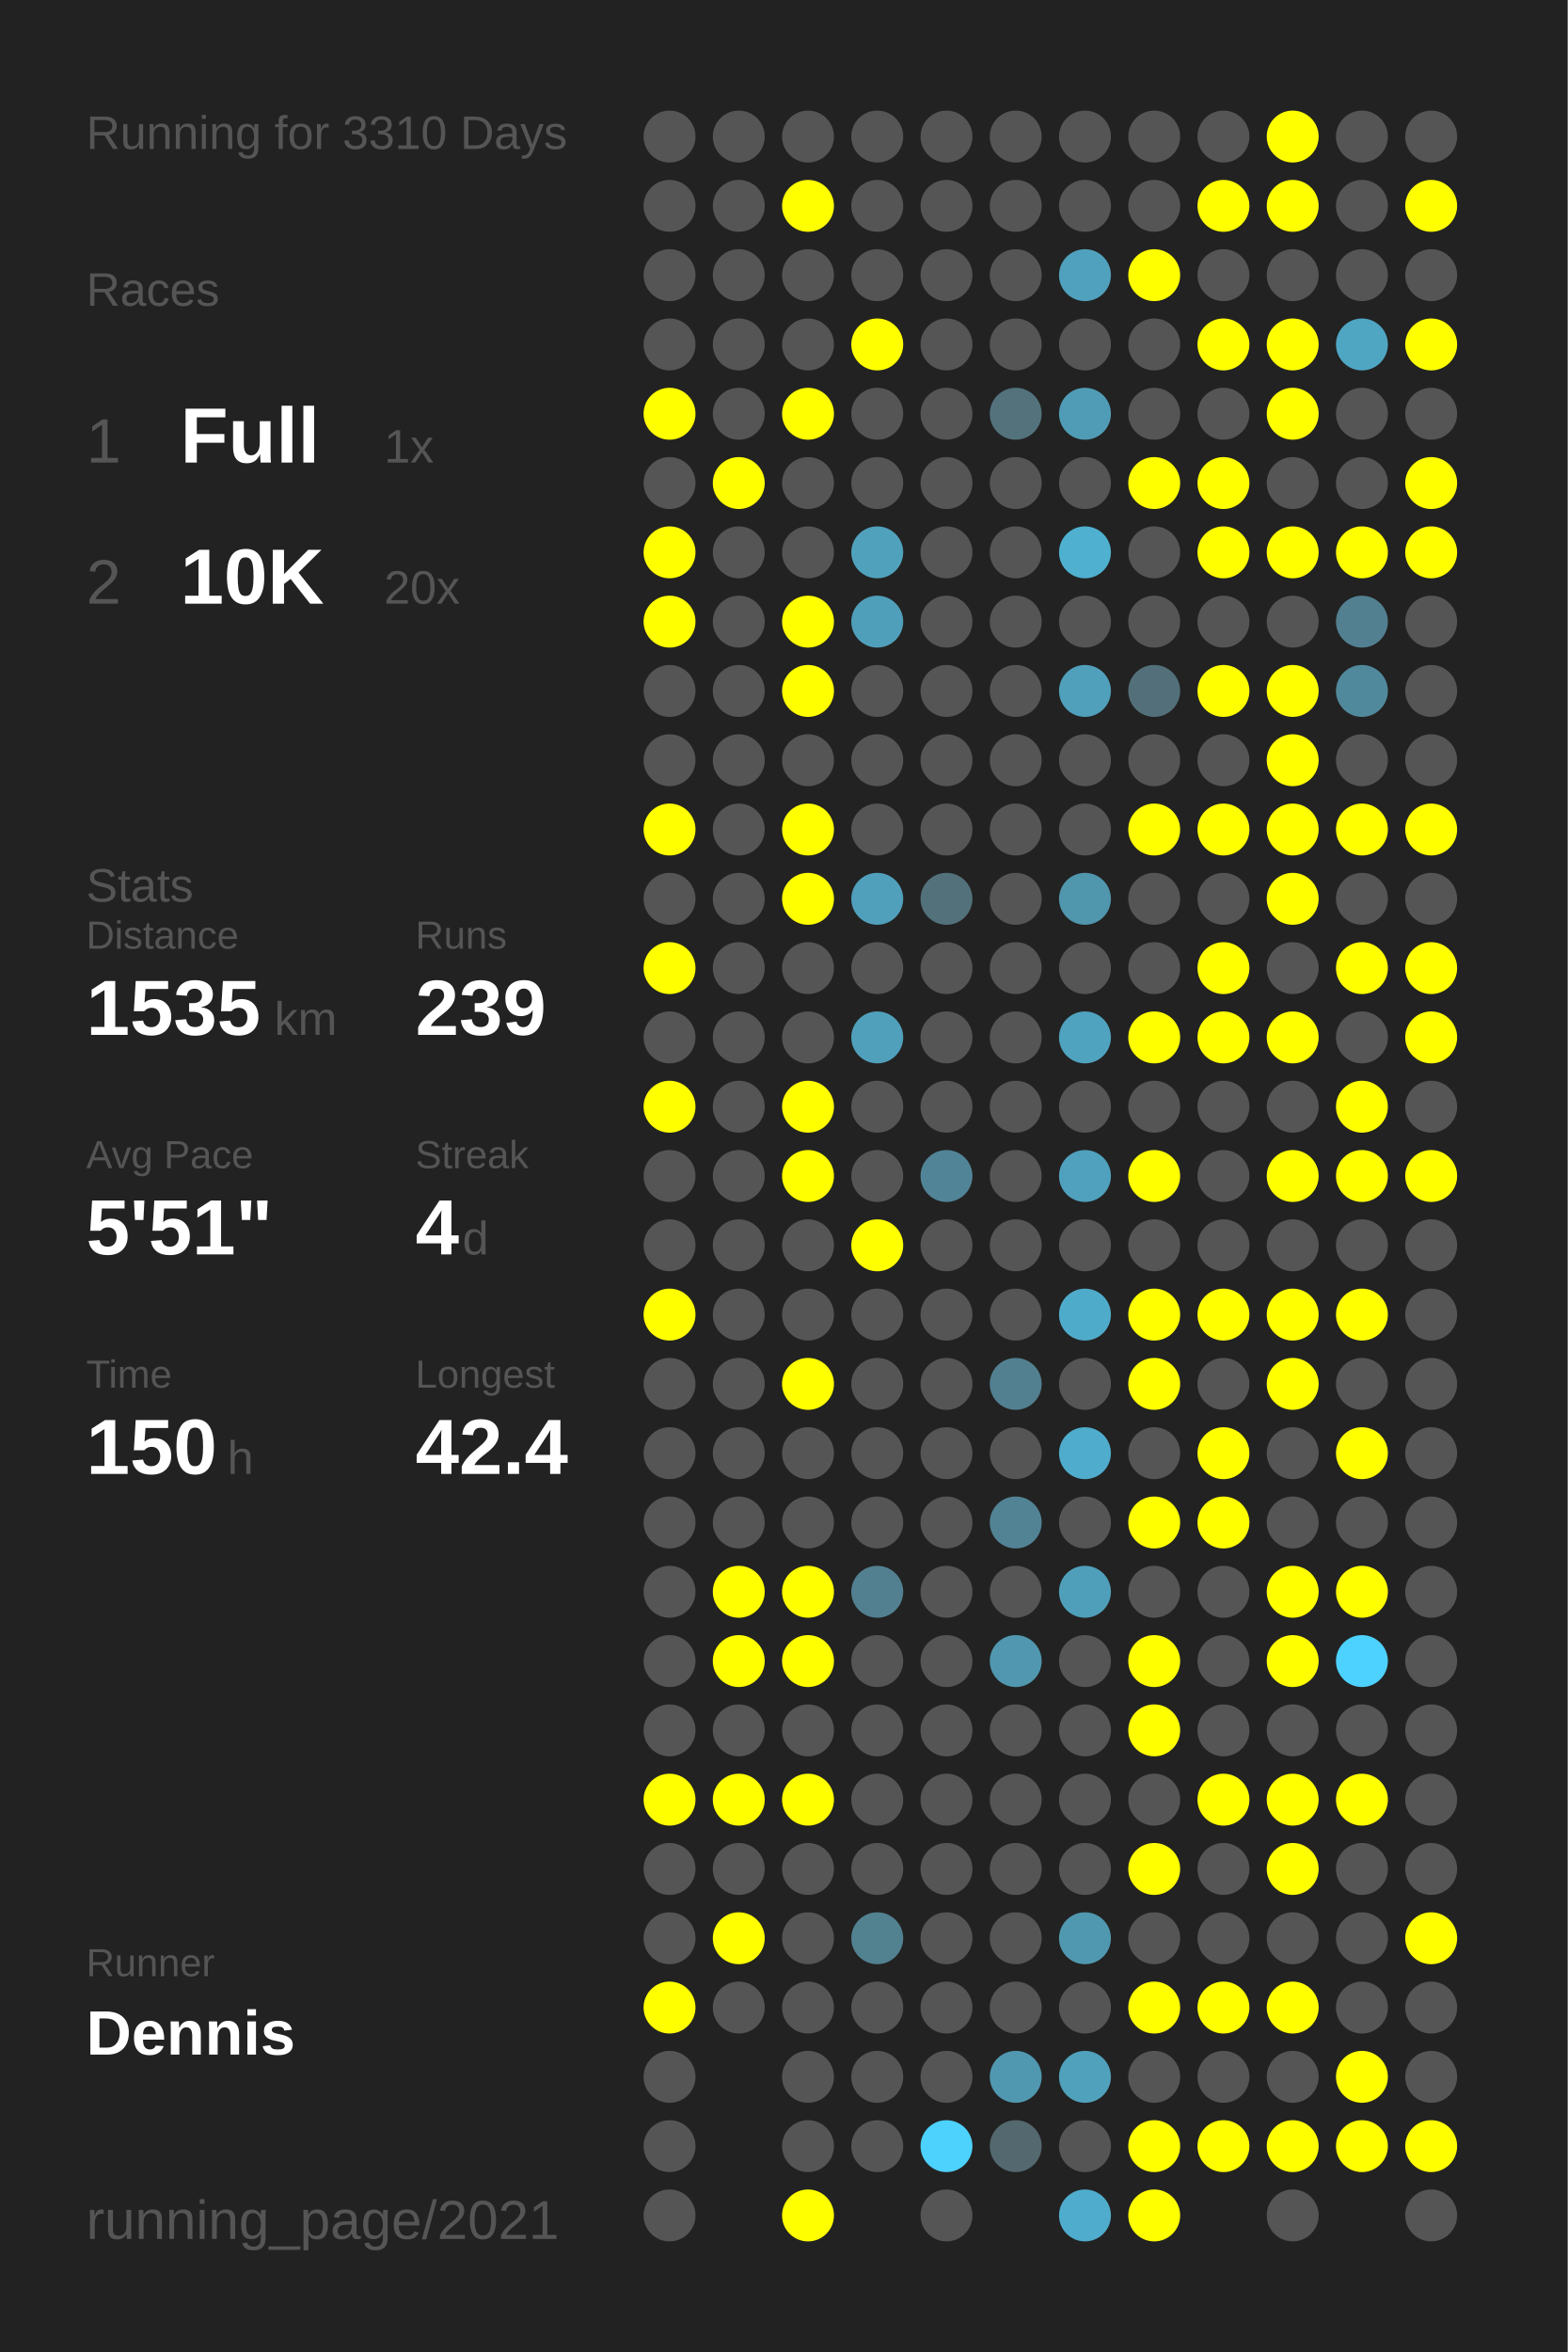
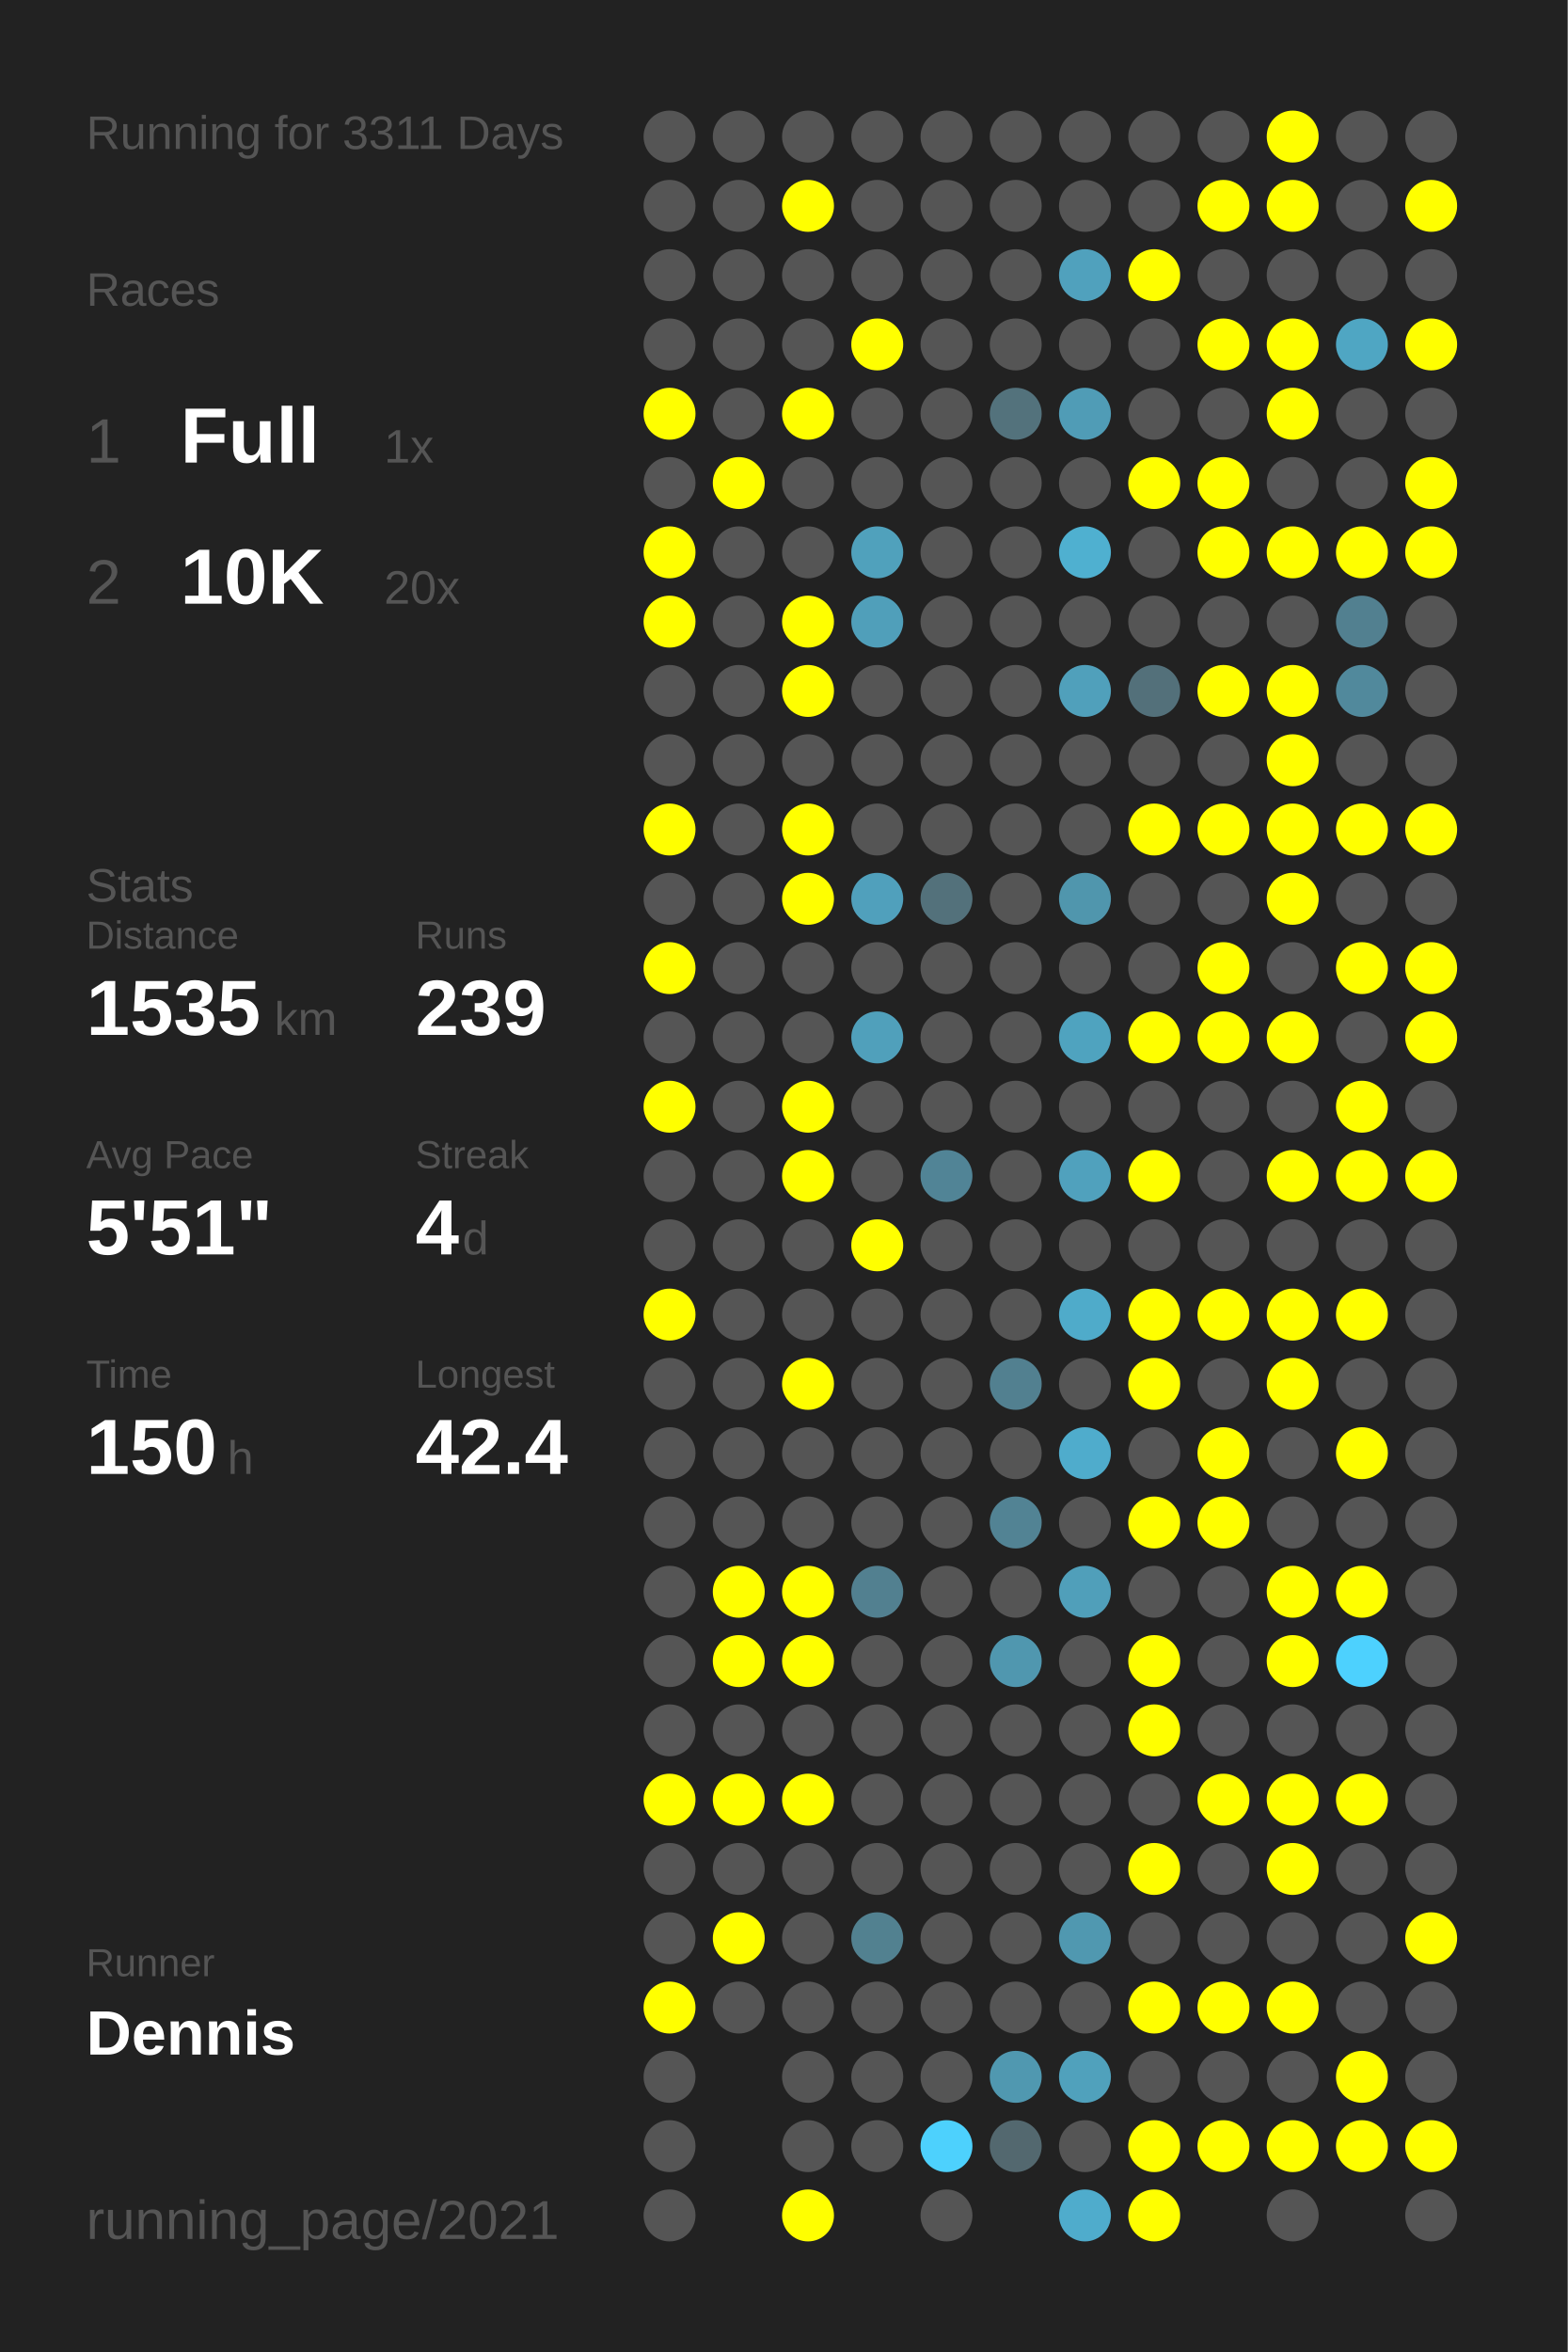
<svg xmlns="http://www.w3.org/2000/svg" baseProfile="full" height="300mm" version="1.1" viewBox="0,0,200,300" width="200mm">
  <defs />
  <rect fill="#222222" height="300" width="200" x="0" y="0" />
-   <text fill="#555555" style="font-size:6px; font-family:Arial;" x="11" y="19">Running for 3310 Days</text>
+   <text fill="#555555" style="font-size:6px; font-family:Arial;" x="11" y="19">Running for 3311 Days</text>
  <text fill="#555555" style="font-size:6px; font-family:Arial;" x="11" y="39">Races</text>
  <text fill="#555555" style="font-size:8px; font-family:Arial;" x="11" y="59">1</text>
  <text fill="#FFFFFF" style="font-size:10px; font-family:Arial; font-weight:bold;" x="23" y="59">Full</text>
  <text fill="#555555" style="font-size:6px; font-family:Arial;" x="49" y="59">1x</text>
  <text fill="#555555" style="font-size:8px; font-family:Arial;" x="11" y="77">2</text>
  <text fill="#FFFFFF" style="font-size:10px; font-family:Arial; font-weight:bold;" x="23" y="77">10K</text>
  <text fill="#555555" style="font-size:6px; font-family:Arial;" x="49" y="77">20x</text>
  <text fill="#555555" style="font-size:6px; font-family:Arial;" x="11" y="115">Stats</text>
  <text fill="#555555" style="font-size:5px; font-family:Arial;" x="11" y="121">Distance</text>
  <text fill="#FFFFFF" style="font-size:10px; font-family:Arial; font-weight:bold;" x="11" y="132">1535</text>
  <text fill="#555555" style="font-size:6px; font-family:Arial;" x="35" y="132">km</text>
  <text fill="#555555" style="font-size:5px; font-family:Arial;" x="53" y="121">Runs</text>
  <text fill="#FFFFFF" style="font-size:10px; font-family:Arial; font-weight:bold;" x="53" y="132">239</text>
  <text fill="#555555" style="font-size:5px; font-family:Arial;" x="11" y="149">Avg Pace</text>
  <text fill="#FFFFFF" style="font-size:10px; font-family:Arial; font-weight:bold;" x="11" y="160">5'51"</text>
  <text fill="#555555" style="font-size:5px; font-family:Arial;" x="53" y="149">Streak</text>
  <text fill="#FFFFFF" style="font-size:10px; font-family:Arial; font-weight:bold;" x="53" y="160">4</text>
  <text fill="#555555" style="font-size:6px; font-family:Arial;" x="59" y="160">d</text>
  <text fill="#555555" style="font-size:5px; font-family:Arial;" x="11" y="177">Time</text>
  <text fill="#FFFFFF" style="font-size:10px; font-family:Arial; font-weight:bold;" x="11" y="188">150</text>
  <text fill="#555555" style="font-size:6px; font-family:Arial;" x="29" y="188">h</text>
  <text fill="#555555" style="font-size:5px; font-family:Arial;" x="53" y="177">Longest</text>
  <text fill="#FFFFFF" style="font-size:10px; font-family:Arial; font-weight:bold;" x="53" y="188">42.4</text>
  <text fill="#555555" style="font-size:5px; font-family:Arial;" x="11" y="252.065">Runner</text>
  <text fill="#FFFFFF" style="font-size:8px; font-family:Arial; font-weight:bold;" x="11" y="262.065">Dennis</text>
  <text fill="#555555" style="font-size:7px; font-family:Arial;" x="11" y="285.581">running_page/2021</text>
  <circle cx="85.417" cy="17.419" fill="#555555" r="3.312" />
  <circle cx="85.417" cy="26.258" fill="#555555" r="3.312" />
  <circle cx="85.417" cy="35.097" fill="#555555" r="3.312" />
  <circle cx="85.417" cy="43.935" fill="#555555" r="3.312" />
  <circle cx="85.417" cy="52.774" fill="#FFFF00" r="3.312" />
  <circle cx="85.417" cy="61.613" fill="#555555" r="3.312" />
  <circle cx="85.417" cy="70.452" fill="#FFFF00" r="3.312" />
  <circle cx="85.417" cy="79.29" fill="#FFFF00" r="3.312" />
  <circle cx="85.417" cy="88.129" fill="#555555" r="3.312" />
  <circle cx="85.417" cy="96.968" fill="#555555" r="3.312" />
  <circle cx="85.417" cy="105.806" fill="#FFFF00" r="3.312" />
  <circle cx="85.417" cy="114.645" fill="#555555" r="3.312" />
  <circle cx="85.417" cy="123.484" fill="#FFFF00" r="3.312" />
  <circle cx="85.417" cy="132.323" fill="#555555" r="3.312" />
  <circle cx="85.417" cy="141.161" fill="#FFFF00" r="3.312" />
  <circle cx="85.417" cy="150" fill="#555555" r="3.312" />
  <circle cx="85.417" cy="158.839" fill="#555555" r="3.312" />
  <circle cx="85.417" cy="167.677" fill="#FFFF00" r="3.312" />
  <circle cx="85.417" cy="176.516" fill="#555555" r="3.312" />
  <circle cx="85.417" cy="185.355" fill="#555555" r="3.312" />
  <circle cx="85.417" cy="194.194" fill="#555555" r="3.312" />
  <circle cx="85.417" cy="203.032" fill="#555555" r="3.312" />
  <circle cx="85.417" cy="211.871" fill="#555555" r="3.312" />
  <circle cx="85.417" cy="220.71" fill="#555555" r="3.312" />
  <circle cx="85.417" cy="229.548" fill="#FFFF00" r="3.312" />
  <circle cx="85.417" cy="238.387" fill="#555555" r="3.312" />
  <circle cx="85.417" cy="247.226" fill="#555555" r="3.312" />
  <circle cx="85.417" cy="256.065" fill="#FFFF00" r="3.312" />
  <circle cx="85.417" cy="264.903" fill="#555555" r="3.312" />
  <circle cx="85.417" cy="273.742" fill="#555555" r="3.312" />
  <circle cx="85.417" cy="282.581" fill="#555555" r="3.312" />
  <circle cx="94.25" cy="17.419" fill="#555555" r="3.312" />
  <circle cx="94.25" cy="26.258" fill="#555555" r="3.312" />
  <circle cx="94.25" cy="35.097" fill="#555555" r="3.312" />
  <circle cx="94.25" cy="43.935" fill="#555555" r="3.312" />
  <circle cx="94.25" cy="52.774" fill="#555555" r="3.312" />
  <circle cx="94.25" cy="61.613" fill="#FFFF00" r="3.312" />
  <circle cx="94.25" cy="70.452" fill="#555555" r="3.312" />
  <circle cx="94.25" cy="79.29" fill="#555555" r="3.312" />
  <circle cx="94.25" cy="88.129" fill="#555555" r="3.312" />
  <circle cx="94.25" cy="96.968" fill="#555555" r="3.312" />
  <circle cx="94.25" cy="105.806" fill="#555555" r="3.312" />
  <circle cx="94.25" cy="114.645" fill="#555555" r="3.312" />
  <circle cx="94.25" cy="123.484" fill="#555555" r="3.312" />
  <circle cx="94.25" cy="132.323" fill="#555555" r="3.312" />
  <circle cx="94.25" cy="141.161" fill="#555555" r="3.312" />
  <circle cx="94.25" cy="150" fill="#555555" r="3.312" />
  <circle cx="94.25" cy="158.839" fill="#555555" r="3.312" />
  <circle cx="94.25" cy="167.677" fill="#555555" r="3.312" />
  <circle cx="94.25" cy="176.516" fill="#555555" r="3.312" />
  <circle cx="94.25" cy="185.355" fill="#555555" r="3.312" />
  <circle cx="94.25" cy="194.194" fill="#555555" r="3.312" />
  <circle cx="94.25" cy="203.032" fill="#FFFF00" r="3.312" />
  <circle cx="94.25" cy="211.871" fill="#FFFF00" r="3.312" />
  <circle cx="94.25" cy="220.71" fill="#555555" r="3.312" />
  <circle cx="94.25" cy="229.548" fill="#FFFF00" r="3.312" />
  <circle cx="94.25" cy="238.387" fill="#555555" r="3.312" />
  <circle cx="94.25" cy="247.226" fill="#FFFF00" r="3.312" />
  <circle cx="94.25" cy="256.065" fill="#555555" r="3.312" />
  <circle cx="103.083" cy="17.419" fill="#555555" r="3.312" />
  <circle cx="103.083" cy="26.258" fill="#FFFF00" r="3.312" />
  <circle cx="103.083" cy="35.097" fill="#555555" r="3.312" />
  <circle cx="103.083" cy="43.935" fill="#555555" r="3.312" />
  <circle cx="103.083" cy="52.774" fill="#FFFF00" r="3.312" />
  <circle cx="103.083" cy="61.613" fill="#555555" r="3.312" />
  <circle cx="103.083" cy="70.452" fill="#555555" r="3.312" />
  <circle cx="103.083" cy="79.29" fill="#FFFF00" r="3.312" />
  <circle cx="103.083" cy="88.129" fill="#FFFF00" r="3.312" />
  <circle cx="103.083" cy="96.968" fill="#555555" r="3.312" />
  <circle cx="103.083" cy="105.806" fill="#FFFF00" r="3.312" />
  <circle cx="103.083" cy="114.645" fill="#FFFF00" r="3.312" />
  <circle cx="103.083" cy="123.484" fill="#555555" r="3.312" />
  <circle cx="103.083" cy="132.323" fill="#555555" r="3.312" />
  <circle cx="103.083" cy="141.161" fill="#FFFF00" r="3.312" />
  <circle cx="103.083" cy="150" fill="#FFFF00" r="3.312" />
  <circle cx="103.083" cy="158.839" fill="#555555" r="3.312" />
  <circle cx="103.083" cy="167.677" fill="#555555" r="3.312" />
  <circle cx="103.083" cy="176.516" fill="#FFFF00" r="3.312" />
  <circle cx="103.083" cy="185.355" fill="#555555" r="3.312" />
  <circle cx="103.083" cy="194.194" fill="#555555" r="3.312" />
  <circle cx="103.083" cy="203.032" fill="#FFFF00" r="3.312" />
  <circle cx="103.083" cy="211.871" fill="#FFFF00" r="3.312" />
  <circle cx="103.083" cy="220.71" fill="#555555" r="3.312" />
  <circle cx="103.083" cy="229.548" fill="#FFFF00" r="3.312" />
  <circle cx="103.083" cy="238.387" fill="#555555" r="3.312" />
  <circle cx="103.083" cy="247.226" fill="#555555" r="3.312" />
  <circle cx="103.083" cy="256.065" fill="#555555" r="3.312" />
  <circle cx="103.083" cy="264.903" fill="#555555" r="3.312" />
  <circle cx="103.083" cy="273.742" fill="#555555" r="3.312" />
  <circle cx="103.083" cy="282.581" fill="#FFFF00" r="3.312" />
  <circle cx="111.917" cy="17.419" fill="#555555" r="3.312" />
  <circle cx="111.917" cy="26.258" fill="#555555" r="3.312" />
  <circle cx="111.917" cy="35.097" fill="#555555" r="3.312" />
  <circle cx="111.917" cy="43.935" fill="#FFFF00" r="3.312" />
  <circle cx="111.917" cy="52.774" fill="#555555" r="3.312" />
  <circle cx="111.917" cy="61.613" fill="#555555" r="3.312" />
  <circle cx="111.917" cy="70.452" fill="#50a1bc" r="3.312" />
  <circle cx="111.917" cy="79.29" fill="#509fba" r="3.312" />
  <circle cx="111.917" cy="88.129" fill="#555555" r="3.312" />
  <circle cx="111.917" cy="96.968" fill="#555555" r="3.312" />
  <circle cx="111.917" cy="105.806" fill="#555555" r="3.312" />
  <circle cx="111.917" cy="114.645" fill="#50a0bc" r="3.312" />
  <circle cx="111.917" cy="123.484" fill="#555555" r="3.312" />
  <circle cx="111.917" cy="132.323" fill="#50a0bb" r="3.312" />
  <circle cx="111.917" cy="141.161" fill="#555555" r="3.312" />
  <circle cx="111.917" cy="150" fill="#555555" r="3.312" />
  <circle cx="111.917" cy="158.839" fill="#FFFF00" r="3.312" />
  <circle cx="111.917" cy="167.677" fill="#555555" r="3.312" />
  <circle cx="111.917" cy="176.516" fill="#555555" r="3.312" />
  <circle cx="111.917" cy="185.355" fill="#555555" r="3.312" />
  <circle cx="111.917" cy="194.194" fill="#555555" r="3.312" />
  <circle cx="111.917" cy="203.032" fill="#528090" r="3.312" />
  <circle cx="111.917" cy="211.871" fill="#555555" r="3.312" />
  <circle cx="111.917" cy="220.71" fill="#555555" r="3.312" />
  <circle cx="111.917" cy="229.548" fill="#555555" r="3.312" />
  <circle cx="111.917" cy="238.387" fill="#555555" r="3.312" />
  <circle cx="111.917" cy="247.226" fill="#528190" r="3.312" />
  <circle cx="111.917" cy="256.065" fill="#555555" r="3.312" />
  <circle cx="111.917" cy="264.903" fill="#555555" r="3.312" />
  <circle cx="111.917" cy="273.742" fill="#555555" r="3.312" />
  <circle cx="120.75" cy="17.419" fill="#555555" r="3.312" />
  <circle cx="120.75" cy="26.258" fill="#555555" r="3.312" />
  <circle cx="120.75" cy="35.097" fill="#555555" r="3.312" />
  <circle cx="120.75" cy="43.935" fill="#555555" r="3.312" />
  <circle cx="120.75" cy="52.774" fill="#555555" r="3.312" />
  <circle cx="120.75" cy="61.613" fill="#555555" r="3.312" />
  <circle cx="120.75" cy="70.452" fill="#555555" r="3.312" />
  <circle cx="120.75" cy="79.29" fill="#555555" r="3.312" />
  <circle cx="120.75" cy="88.129" fill="#555555" r="3.312" />
  <circle cx="120.75" cy="96.968" fill="#555555" r="3.312" />
  <circle cx="120.75" cy="105.806" fill="#555555" r="3.312" />
  <circle cx="120.75" cy="114.645" fill="#53717b" r="3.312" />
  <circle cx="120.75" cy="123.484" fill="#555555" r="3.312" />
  <circle cx="120.75" cy="132.323" fill="#555555" r="3.312" />
  <circle cx="120.75" cy="141.161" fill="#555555" r="3.312" />
  <circle cx="120.75" cy="150" fill="#518496" r="3.312" />
  <circle cx="120.75" cy="158.839" fill="#555555" r="3.312" />
  <circle cx="120.75" cy="167.677" fill="#555555" r="3.312" />
  <circle cx="120.75" cy="176.516" fill="#555555" r="3.312" />
  <circle cx="120.75" cy="185.355" fill="#555555" r="3.312" />
  <circle cx="120.75" cy="194.194" fill="#555555" r="3.312" />
  <circle cx="120.75" cy="203.032" fill="#555555" r="3.312" />
  <circle cx="120.75" cy="211.871" fill="#555555" r="3.312" />
  <circle cx="120.75" cy="220.71" fill="#555555" r="3.312" />
  <circle cx="120.75" cy="229.548" fill="#555555" r="3.312" />
  <circle cx="120.75" cy="238.387" fill="#555555" r="3.312" />
  <circle cx="120.75" cy="247.226" fill="#555555" r="3.312" />
  <circle cx="120.75" cy="256.065" fill="#555555" r="3.312" />
  <circle cx="120.75" cy="264.903" fill="#555555" r="3.312" />
  <circle cx="120.75" cy="273.742" fill="#4dd1fd" r="3.312" />
  <circle cx="120.75" cy="282.581" fill="#555555" r="3.312" />
  <circle cx="129.583" cy="17.419" fill="#555555" r="3.312" />
  <circle cx="129.583" cy="26.258" fill="#555555" r="3.312" />
  <circle cx="129.583" cy="35.097" fill="#555555" r="3.312" />
  <circle cx="129.583" cy="43.935" fill="#555555" r="3.312" />
  <circle cx="129.583" cy="52.774" fill="#53727c" r="3.312" />
  <circle cx="129.583" cy="61.613" fill="#555555" r="3.312" />
  <circle cx="129.583" cy="70.452" fill="#555555" r="3.312" />
  <circle cx="129.583" cy="79.29" fill="#555555" r="3.312" />
  <circle cx="129.583" cy="88.129" fill="#555555" r="3.312" />
  <circle cx="129.583" cy="96.968" fill="#555555" r="3.312" />
  <circle cx="129.583" cy="105.806" fill="#555555" r="3.312" />
  <circle cx="129.583" cy="114.645" fill="#555555" r="3.312" />
  <circle cx="129.583" cy="123.484" fill="#555555" r="3.312" />
  <circle cx="129.583" cy="132.323" fill="#555555" r="3.312" />
  <circle cx="129.583" cy="141.161" fill="#555555" r="3.312" />
  <circle cx="129.583" cy="150" fill="#555555" r="3.312" />
  <circle cx="129.583" cy="158.839" fill="#555555" r="3.312" />
  <circle cx="129.583" cy="167.677" fill="#555555" r="3.312" />
  <circle cx="129.583" cy="176.516" fill="#528090" r="3.312" />
  <circle cx="129.583" cy="185.355" fill="#555555" r="3.312" />
  <circle cx="129.583" cy="194.194" fill="#528394" r="3.312" />
  <circle cx="129.583" cy="203.032" fill="#555555" r="3.312" />
  <circle cx="129.583" cy="211.871" fill="#5097af" r="3.312" />
  <circle cx="129.583" cy="220.71" fill="#555555" r="3.312" />
  <circle cx="129.583" cy="229.548" fill="#555555" r="3.312" />
  <circle cx="129.583" cy="238.387" fill="#555555" r="3.312" />
  <circle cx="129.583" cy="247.226" fill="#555555" r="3.312" />
  <circle cx="129.583" cy="256.065" fill="#555555" r="3.312" />
  <circle cx="129.583" cy="264.903" fill="#5098b0" r="3.312" />
  <circle cx="129.583" cy="273.742" fill="#53686f" r="3.312" />
  <circle cx="138.417" cy="17.419" fill="#555555" r="3.312" />
  <circle cx="138.417" cy="26.258" fill="#555555" r="3.312" />
  <circle cx="138.417" cy="35.097" fill="#50a1bd" r="3.312" />
  <circle cx="138.417" cy="43.935" fill="#555555" r="3.312" />
  <circle cx="138.417" cy="52.774" fill="#509cb6" r="3.312" />
  <circle cx="138.417" cy="61.613" fill="#555555" r="3.312" />
  <circle cx="138.417" cy="70.452" fill="#4fb0d0" r="3.312" />
  <circle cx="138.417" cy="79.29" fill="#555555" r="3.312" />
  <circle cx="138.417" cy="88.129" fill="#50a0bb" r="3.312" />
  <circle cx="138.417" cy="96.968" fill="#555555" r="3.312" />
  <circle cx="138.417" cy="105.806" fill="#555555" r="3.312" />
  <circle cx="138.417" cy="114.645" fill="#5096ad" r="3.312" />
  <circle cx="138.417" cy="123.484" fill="#555555" r="3.312" />
  <circle cx="138.417" cy="132.323" fill="#4fa3bf" r="3.312" />
  <circle cx="138.417" cy="141.161" fill="#555555" r="3.312" />
  <circle cx="138.417" cy="150" fill="#50a1bd" r="3.312" />
  <circle cx="138.417" cy="158.839" fill="#555555" r="3.312" />
  <circle cx="138.417" cy="167.677" fill="#4fabca" r="3.312" />
  <circle cx="138.417" cy="176.516" fill="#555555" r="3.312" />
  <circle cx="138.417" cy="185.355" fill="#4faccc" r="3.312" />
  <circle cx="138.417" cy="194.194" fill="#555555" r="3.312" />
  <circle cx="138.417" cy="203.032" fill="#509fba" r="3.312" />
  <circle cx="138.417" cy="211.871" fill="#555555" r="3.312" />
  <circle cx="138.417" cy="220.71" fill="#555555" r="3.312" />
  <circle cx="138.417" cy="229.548" fill="#555555" r="3.312" />
  <circle cx="138.417" cy="238.387" fill="#555555" r="3.312" />
  <circle cx="138.417" cy="247.226" fill="#5098b0" r="3.312" />
  <circle cx="138.417" cy="256.065" fill="#555555" r="3.312" />
  <circle cx="138.417" cy="264.903" fill="#50a1bc" r="3.312" />
  <circle cx="138.417" cy="273.742" fill="#555555" r="3.312" />
  <circle cx="138.417" cy="282.581" fill="#4faccc" r="3.312" />
  <circle cx="147.25" cy="17.419" fill="#555555" r="3.312" />
  <circle cx="147.25" cy="26.258" fill="#555555" r="3.312" />
  <circle cx="147.25" cy="35.097" fill="#FFFF00" r="3.312" />
  <circle cx="147.25" cy="43.935" fill="#555555" r="3.312" />
  <circle cx="147.25" cy="52.774" fill="#555555" r="3.312" />
  <circle cx="147.25" cy="61.613" fill="#FFFF00" r="3.312" />
  <circle cx="147.25" cy="70.452" fill="#555555" r="3.312" />
  <circle cx="147.25" cy="79.29" fill="#555555" r="3.312" />
  <circle cx="147.25" cy="88.129" fill="#53707a" r="3.312" />
  <circle cx="147.25" cy="96.968" fill="#555555" r="3.312" />
  <circle cx="147.25" cy="105.806" fill="#FFFF00" r="3.312" />
  <circle cx="147.25" cy="114.645" fill="#555555" r="3.312" />
  <circle cx="147.25" cy="123.484" fill="#555555" r="3.312" />
  <circle cx="147.25" cy="132.323" fill="#FFFF00" r="3.312" />
  <circle cx="147.25" cy="141.161" fill="#555555" r="3.312" />
  <circle cx="147.25" cy="150" fill="#FFFF00" r="3.312" />
  <circle cx="147.25" cy="158.839" fill="#555555" r="3.312" />
  <circle cx="147.25" cy="167.677" fill="#FFFF00" r="3.312" />
  <circle cx="147.25" cy="176.516" fill="#FFFF00" r="3.312" />
  <circle cx="147.25" cy="185.355" fill="#555555" r="3.312" />
  <circle cx="147.25" cy="194.194" fill="#FFFF00" r="3.312" />
  <circle cx="147.25" cy="203.032" fill="#555555" r="3.312" />
  <circle cx="147.25" cy="211.871" fill="#FFFF00" r="3.312" />
  <circle cx="147.25" cy="220.71" fill="#FFFF00" r="3.312" />
  <circle cx="147.25" cy="229.548" fill="#555555" r="3.312" />
  <circle cx="147.25" cy="238.387" fill="#FFFF00" r="3.312" />
  <circle cx="147.25" cy="247.226" fill="#555555" r="3.312" />
  <circle cx="147.25" cy="256.065" fill="#FFFF00" r="3.312" />
  <circle cx="147.25" cy="264.903" fill="#555555" r="3.312" />
  <circle cx="147.25" cy="273.742" fill="#FFFF00" r="3.312" />
  <circle cx="147.25" cy="282.581" fill="#FFFF00" r="3.312" />
  <circle cx="156.083" cy="17.419" fill="#555555" r="3.312" />
  <circle cx="156.083" cy="26.258" fill="#FFFF00" r="3.312" />
  <circle cx="156.083" cy="35.097" fill="#555555" r="3.312" />
  <circle cx="156.083" cy="43.935" fill="#FFFF00" r="3.312" />
  <circle cx="156.083" cy="52.774" fill="#555555" r="3.312" />
  <circle cx="156.083" cy="61.613" fill="#FFFF00" r="3.312" />
  <circle cx="156.083" cy="70.452" fill="#FFFF00" r="3.312" />
  <circle cx="156.083" cy="79.29" fill="#555555" r="3.312" />
  <circle cx="156.083" cy="88.129" fill="#FFFF00" r="3.312" />
  <circle cx="156.083" cy="96.968" fill="#555555" r="3.312" />
  <circle cx="156.083" cy="105.806" fill="#FFFF00" r="3.312" />
  <circle cx="156.083" cy="114.645" fill="#555555" r="3.312" />
  <circle cx="156.083" cy="123.484" fill="#FFFF00" r="3.312" />
  <circle cx="156.083" cy="132.323" fill="#FFFF00" r="3.312" />
  <circle cx="156.083" cy="141.161" fill="#555555" r="3.312" />
  <circle cx="156.083" cy="150" fill="#555555" r="3.312" />
  <circle cx="156.083" cy="158.839" fill="#555555" r="3.312" />
  <circle cx="156.083" cy="167.677" fill="#FFFF00" r="3.312" />
  <circle cx="156.083" cy="176.516" fill="#555555" r="3.312" />
  <circle cx="156.083" cy="185.355" fill="#FFFF00" r="3.312" />
  <circle cx="156.083" cy="194.194" fill="#FFFF00" r="3.312" />
  <circle cx="156.083" cy="203.032" fill="#555555" r="3.312" />
  <circle cx="156.083" cy="211.871" fill="#555555" r="3.312" />
  <circle cx="156.083" cy="220.71" fill="#555555" r="3.312" />
  <circle cx="156.083" cy="229.548" fill="#FFFF00" r="3.312" />
  <circle cx="156.083" cy="238.387" fill="#555555" r="3.312" />
  <circle cx="156.083" cy="247.226" fill="#555555" r="3.312" />
  <circle cx="156.083" cy="256.065" fill="#FFFF00" r="3.312" />
  <circle cx="156.083" cy="264.903" fill="#555555" r="3.312" />
  <circle cx="156.083" cy="273.742" fill="#FFFF00" r="3.312" />
  <circle cx="164.917" cy="17.419" fill="#FFFF00" r="3.312" />
  <circle cx="164.917" cy="26.258" fill="#FFFF00" r="3.312" />
  <circle cx="164.917" cy="35.097" fill="#555555" r="3.312" />
  <circle cx="164.917" cy="43.935" fill="#FFFF00" r="3.312" />
  <circle cx="164.917" cy="52.774" fill="#FFFF00" r="3.312" />
  <circle cx="164.917" cy="61.613" fill="#555555" r="3.312" />
  <circle cx="164.917" cy="70.452" fill="#FFFF00" r="3.312" />
  <circle cx="164.917" cy="79.29" fill="#555555" r="3.312" />
  <circle cx="164.917" cy="88.129" fill="#FFFF00" r="3.312" />
  <circle cx="164.917" cy="96.968" fill="#FFFF00" r="3.312" />
  <circle cx="164.917" cy="105.806" fill="#FFFF00" r="3.312" />
  <circle cx="164.917" cy="114.645" fill="#FFFF00" r="3.312" />
  <circle cx="164.917" cy="123.484" fill="#555555" r="3.312" />
  <circle cx="164.917" cy="132.323" fill="#FFFF00" r="3.312" />
  <circle cx="164.917" cy="141.161" fill="#555555" r="3.312" />
  <circle cx="164.917" cy="150" fill="#FFFF00" r="3.312" />
  <circle cx="164.917" cy="158.839" fill="#555555" r="3.312" />
  <circle cx="164.917" cy="167.677" fill="#FFFF00" r="3.312" />
  <circle cx="164.917" cy="176.516" fill="#FFFF00" r="3.312" />
  <circle cx="164.917" cy="185.355" fill="#555555" r="3.312" />
  <circle cx="164.917" cy="194.194" fill="#555555" r="3.312" />
  <circle cx="164.917" cy="203.032" fill="#FFFF00" r="3.312" />
  <circle cx="164.917" cy="211.871" fill="#FFFF00" r="3.312" />
  <circle cx="164.917" cy="220.71" fill="#555555" r="3.312" />
  <circle cx="164.917" cy="229.548" fill="#FFFF00" r="3.312" />
  <circle cx="164.917" cy="238.387" fill="#FFFF00" r="3.312" />
  <circle cx="164.917" cy="247.226" fill="#555555" r="3.312" />
  <circle cx="164.917" cy="256.065" fill="#FFFF00" r="3.312" />
  <circle cx="164.917" cy="264.903" fill="#555555" r="3.312" />
  <circle cx="164.917" cy="273.742" fill="#FFFF00" r="3.312" />
  <circle cx="164.917" cy="282.581" fill="#555555" r="3.312" />
  <circle cx="173.75" cy="17.419" fill="#555555" r="3.312" />
  <circle cx="173.75" cy="26.258" fill="#555555" r="3.312" />
  <circle cx="173.75" cy="35.097" fill="#555555" r="3.312" />
  <circle cx="173.75" cy="43.935" fill="#4fa6c3" r="3.312" />
  <circle cx="173.75" cy="52.774" fill="#555555" r="3.312" />
  <circle cx="173.75" cy="61.613" fill="#555555" r="3.312" />
  <circle cx="173.75" cy="70.452" fill="#FFFF00" r="3.312" />
  <circle cx="173.75" cy="79.29" fill="#528090" r="3.312" />
  <circle cx="173.75" cy="88.129" fill="#51899c" r="3.312" />
  <circle cx="173.75" cy="96.968" fill="#555555" r="3.312" />
  <circle cx="173.75" cy="105.806" fill="#FFFF00" r="3.312" />
  <circle cx="173.75" cy="114.645" fill="#555555" r="3.312" />
  <circle cx="173.75" cy="123.484" fill="#FFFF00" r="3.312" />
  <circle cx="173.75" cy="132.323" fill="#555555" r="3.312" />
  <circle cx="173.75" cy="141.161" fill="#FFFF00" r="3.312" />
  <circle cx="173.75" cy="150" fill="#FFFF00" r="3.312" />
  <circle cx="173.75" cy="158.839" fill="#555555" r="3.312" />
  <circle cx="173.75" cy="167.677" fill="#FFFF00" r="3.312" />
  <circle cx="173.75" cy="176.516" fill="#555555" r="3.312" />
  <circle cx="173.75" cy="185.355" fill="#FFFF00" r="3.312" />
  <circle cx="173.75" cy="194.194" fill="#555555" r="3.312" />
  <circle cx="173.75" cy="203.032" fill="#FFFF00" r="3.312" />
  <circle cx="173.75" cy="211.871" fill="#4dd1fe" r="3.312" />
  <circle cx="173.75" cy="220.71" fill="#555555" r="3.312" />
  <circle cx="173.75" cy="229.548" fill="#FFFF00" r="3.312" />
  <circle cx="173.75" cy="238.387" fill="#555555" r="3.312" />
  <circle cx="173.75" cy="247.226" fill="#555555" r="3.312" />
  <circle cx="173.75" cy="256.065" fill="#555555" r="3.312" />
  <circle cx="173.75" cy="264.903" fill="#FFFF00" r="3.312" />
  <circle cx="173.75" cy="273.742" fill="#FFFF00" r="3.312" />
  <circle cx="182.583" cy="17.419" fill="#555555" r="3.312" />
  <circle cx="182.583" cy="26.258" fill="#FFFF00" r="3.312" />
  <circle cx="182.583" cy="35.097" fill="#555555" r="3.312" />
  <circle cx="182.583" cy="43.935" fill="#FFFF00" r="3.312" />
  <circle cx="182.583" cy="52.774" fill="#555555" r="3.312" />
  <circle cx="182.583" cy="61.613" fill="#FFFF00" r="3.312" />
  <circle cx="182.583" cy="70.452" fill="#FFFF00" r="3.312" />
  <circle cx="182.583" cy="79.29" fill="#555555" r="3.312" />
  <circle cx="182.583" cy="88.129" fill="#555555" r="3.312" />
  <circle cx="182.583" cy="96.968" fill="#555555" r="3.312" />
  <circle cx="182.583" cy="105.806" fill="#FFFF00" r="3.312" />
  <circle cx="182.583" cy="114.645" fill="#555555" r="3.312" />
  <circle cx="182.583" cy="123.484" fill="#FFFF00" r="3.312" />
  <circle cx="182.583" cy="132.323" fill="#FFFF00" r="3.312" />
  <circle cx="182.583" cy="141.161" fill="#555555" r="3.312" />
  <circle cx="182.583" cy="150" fill="#FFFF00" r="3.312" />
  <circle cx="182.583" cy="158.839" fill="#555555" r="3.312" />
  <circle cx="182.583" cy="167.677" fill="#555555" r="3.312" />
  <circle cx="182.583" cy="176.516" fill="#555555" r="3.312" />
  <circle cx="182.583" cy="185.355" fill="#555555" r="3.312" />
  <circle cx="182.583" cy="194.194" fill="#555555" r="3.312" />
  <circle cx="182.583" cy="203.032" fill="#555555" r="3.312" />
  <circle cx="182.583" cy="211.871" fill="#555555" r="3.312" />
  <circle cx="182.583" cy="220.71" fill="#555555" r="3.312" />
  <circle cx="182.583" cy="229.548" fill="#555555" r="3.312" />
  <circle cx="182.583" cy="238.387" fill="#555555" r="3.312" />
  <circle cx="182.583" cy="247.226" fill="#FFFF00" r="3.312" />
  <circle cx="182.583" cy="256.065" fill="#555555" r="3.312" />
  <circle cx="182.583" cy="264.903" fill="#555555" r="3.312" />
  <circle cx="182.583" cy="273.742" fill="#FFFF00" r="3.312" />
  <circle cx="182.583" cy="282.581" fill="#555555" r="3.312" />
</svg>
